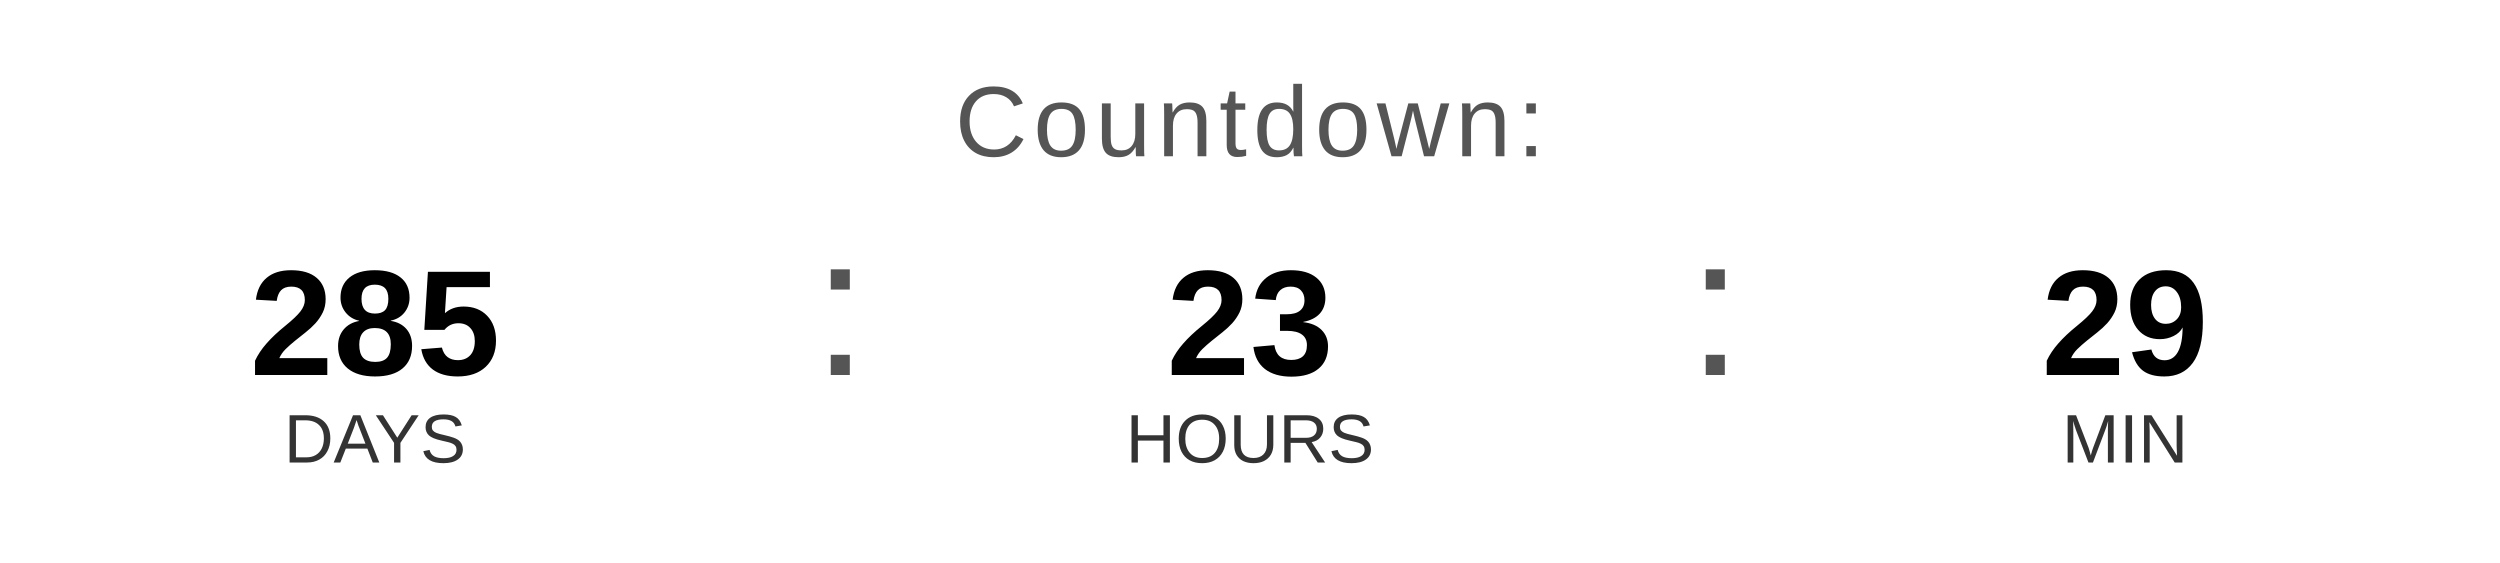
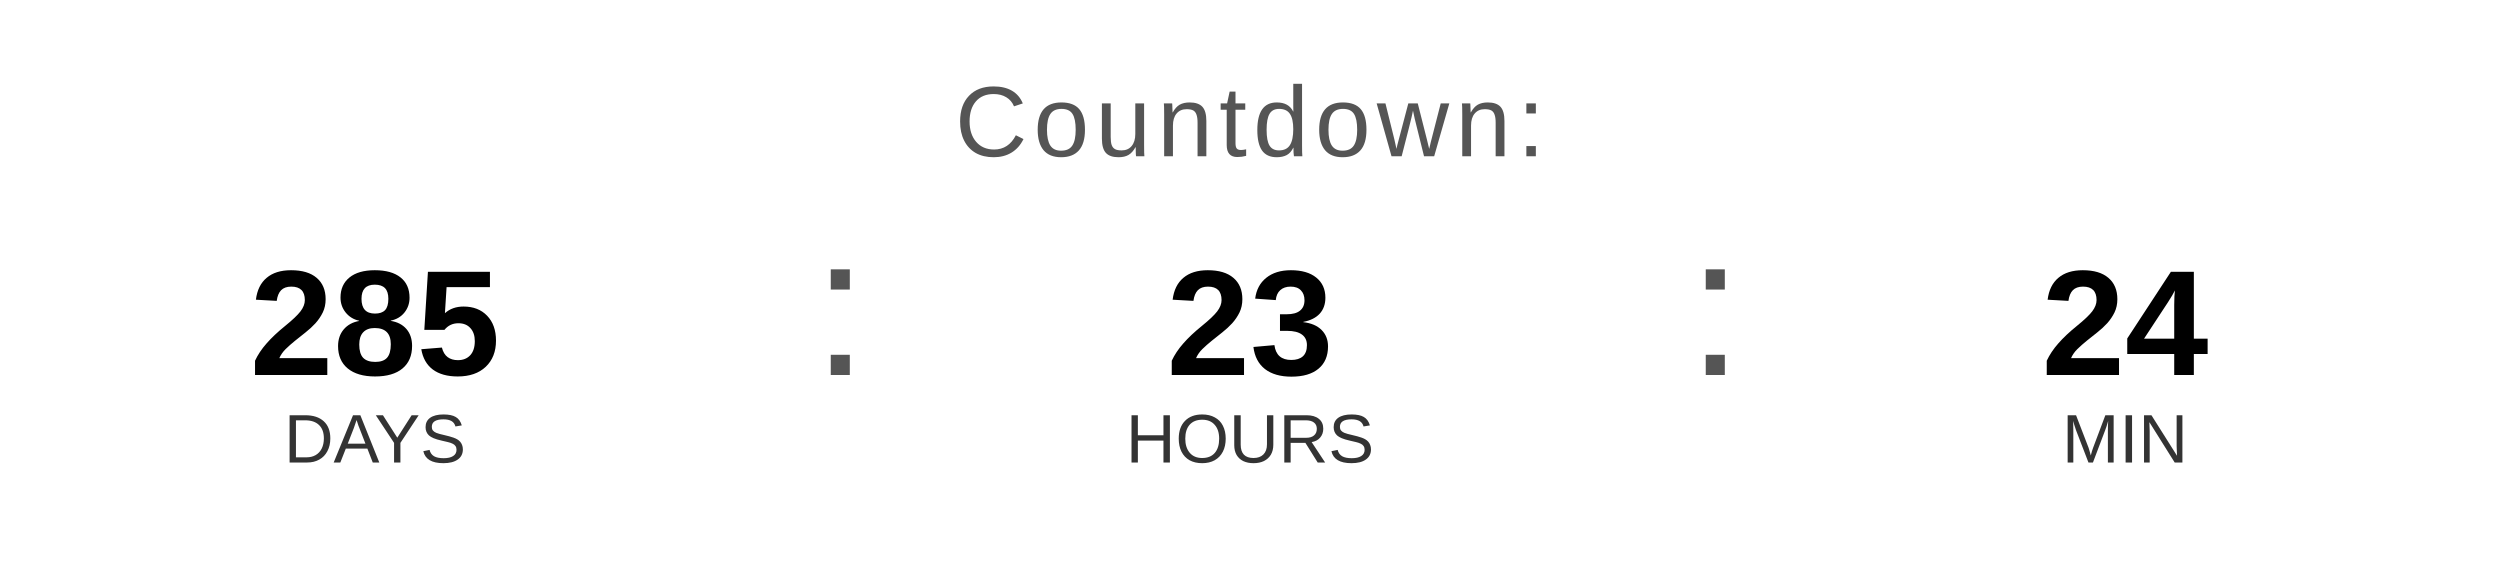
<svg xmlns="http://www.w3.org/2000/svg" width="400" height="90" viewBox="0 0 400 90">
  <text x="200" y="25" font-family="Arial, Helvetica, sans-serif" font-size="16" fill="#555555" text-anchor="middle" letter-spacing="1">
    Countdown:
  </text>
  <text x="60" y="60" font-family="Arial, Helvetica, sans-serif" font-size="24" font-weight="bold" fill="#000000" text-anchor="middle">285</text>
  <text x="60" y="74" font-family="Arial, Helvetica, sans-serif" font-size="11" fill="#333333" text-anchor="middle">DAYS</text>
  <text x="130" y="60" font-family="Arial, sans-serif" font-size="32" fill="#555555">:</text>
  <text x="200" y="60" font-family="Arial, Helvetica, sans-serif" font-size="24" font-weight="bold" fill="#000000" text-anchor="middle">23</text>
  <text x="200" y="74" font-family="Arial, Helvetica, sans-serif" font-size="11" fill="#333333" text-anchor="middle">HOURS</text>
  <text x="270" y="60" font-family="Arial, sans-serif" font-size="32" fill="#555555">:</text>
-   <text x="340" y="60" font-family="Arial, Helvetica, sans-serif" font-size="24" font-weight="bold" fill="#000000" text-anchor="middle">29</text>
+   <text x="340" y="60" font-family="Arial, Helvetica, sans-serif" font-size="24" font-weight="bold" fill="#000000" text-anchor="middle">24</text>
  <text x="340" y="74" font-family="Arial, Helvetica, sans-serif" font-size="11" fill="#333333" text-anchor="middle">MIN</text>
</svg>
